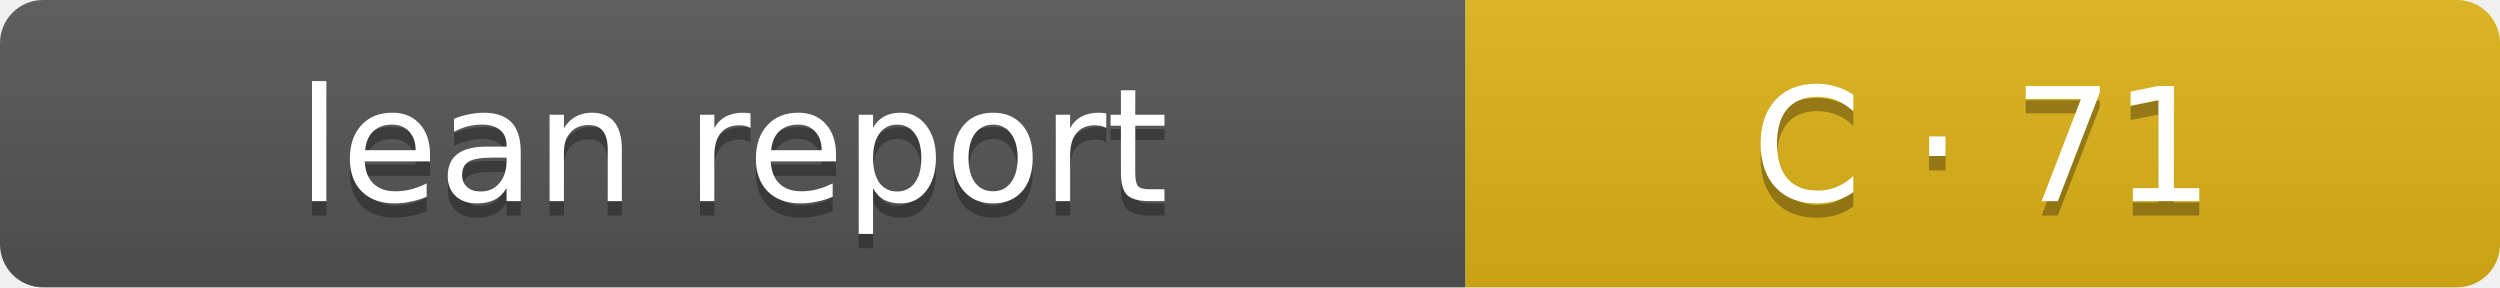
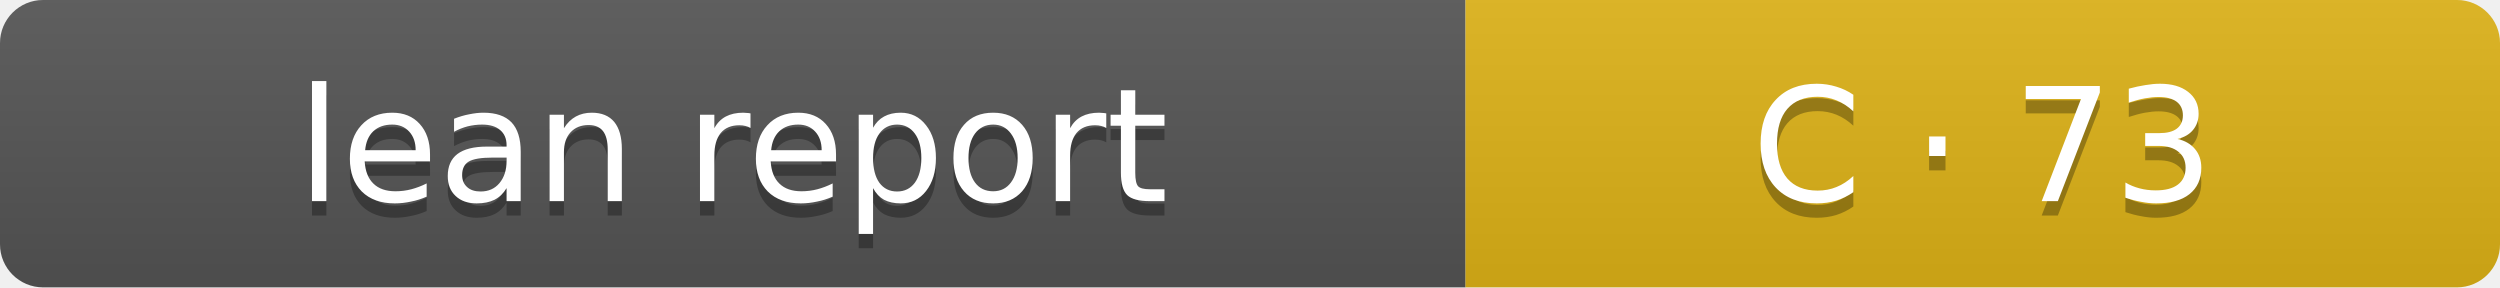
- <svg xmlns="http://www.w3.org/2000/svg" width="174" height="20" role="img" aria-label="Lean report: C · 71">
+ <svg xmlns="http://www.w3.org/2000/svg" width="174" height="20" role="img" aria-label="Lean report: C · 73">
  <linearGradient id="s" x2="0" y2="100%">
    <stop offset="0" stop-color="#bbb" stop-opacity=".1" />
    <stop offset="1" stop-opacity=".1" />
  </linearGradient>
  <clipPath id="r">
    <rect width="174" height="20" rx="3" fill="#fff" />
  </clipPath>
  <g clip-path="url(#r)">
    <rect width="102" height="20" fill="#555" />
    <rect x="102" width="72" height="20" fill="#dfb317" />
    <rect width="174" height="20" fill="url(#s)" />
  </g>
  <g fill="#fff" text-anchor="middle" font-family="Verdana,Geneva,DejaVu Sans,sans-serif" font-size="11">
    <text x="51" y="15" fill="#010101" fill-opacity=".3">lean report</text>
    <text x="51" y="14">lean report</text>
-     <text x="138.0" y="15" fill="#010101" fill-opacity=".3">C · 71</text>
-     <text x="138.0" y="14">C · 71</text>
+     <text x="138.0" y="15" fill="#010101" fill-opacity=".3">C · 73</text>
+     <text x="138.0" y="14">C · 73</text>
  </g>
</svg>
